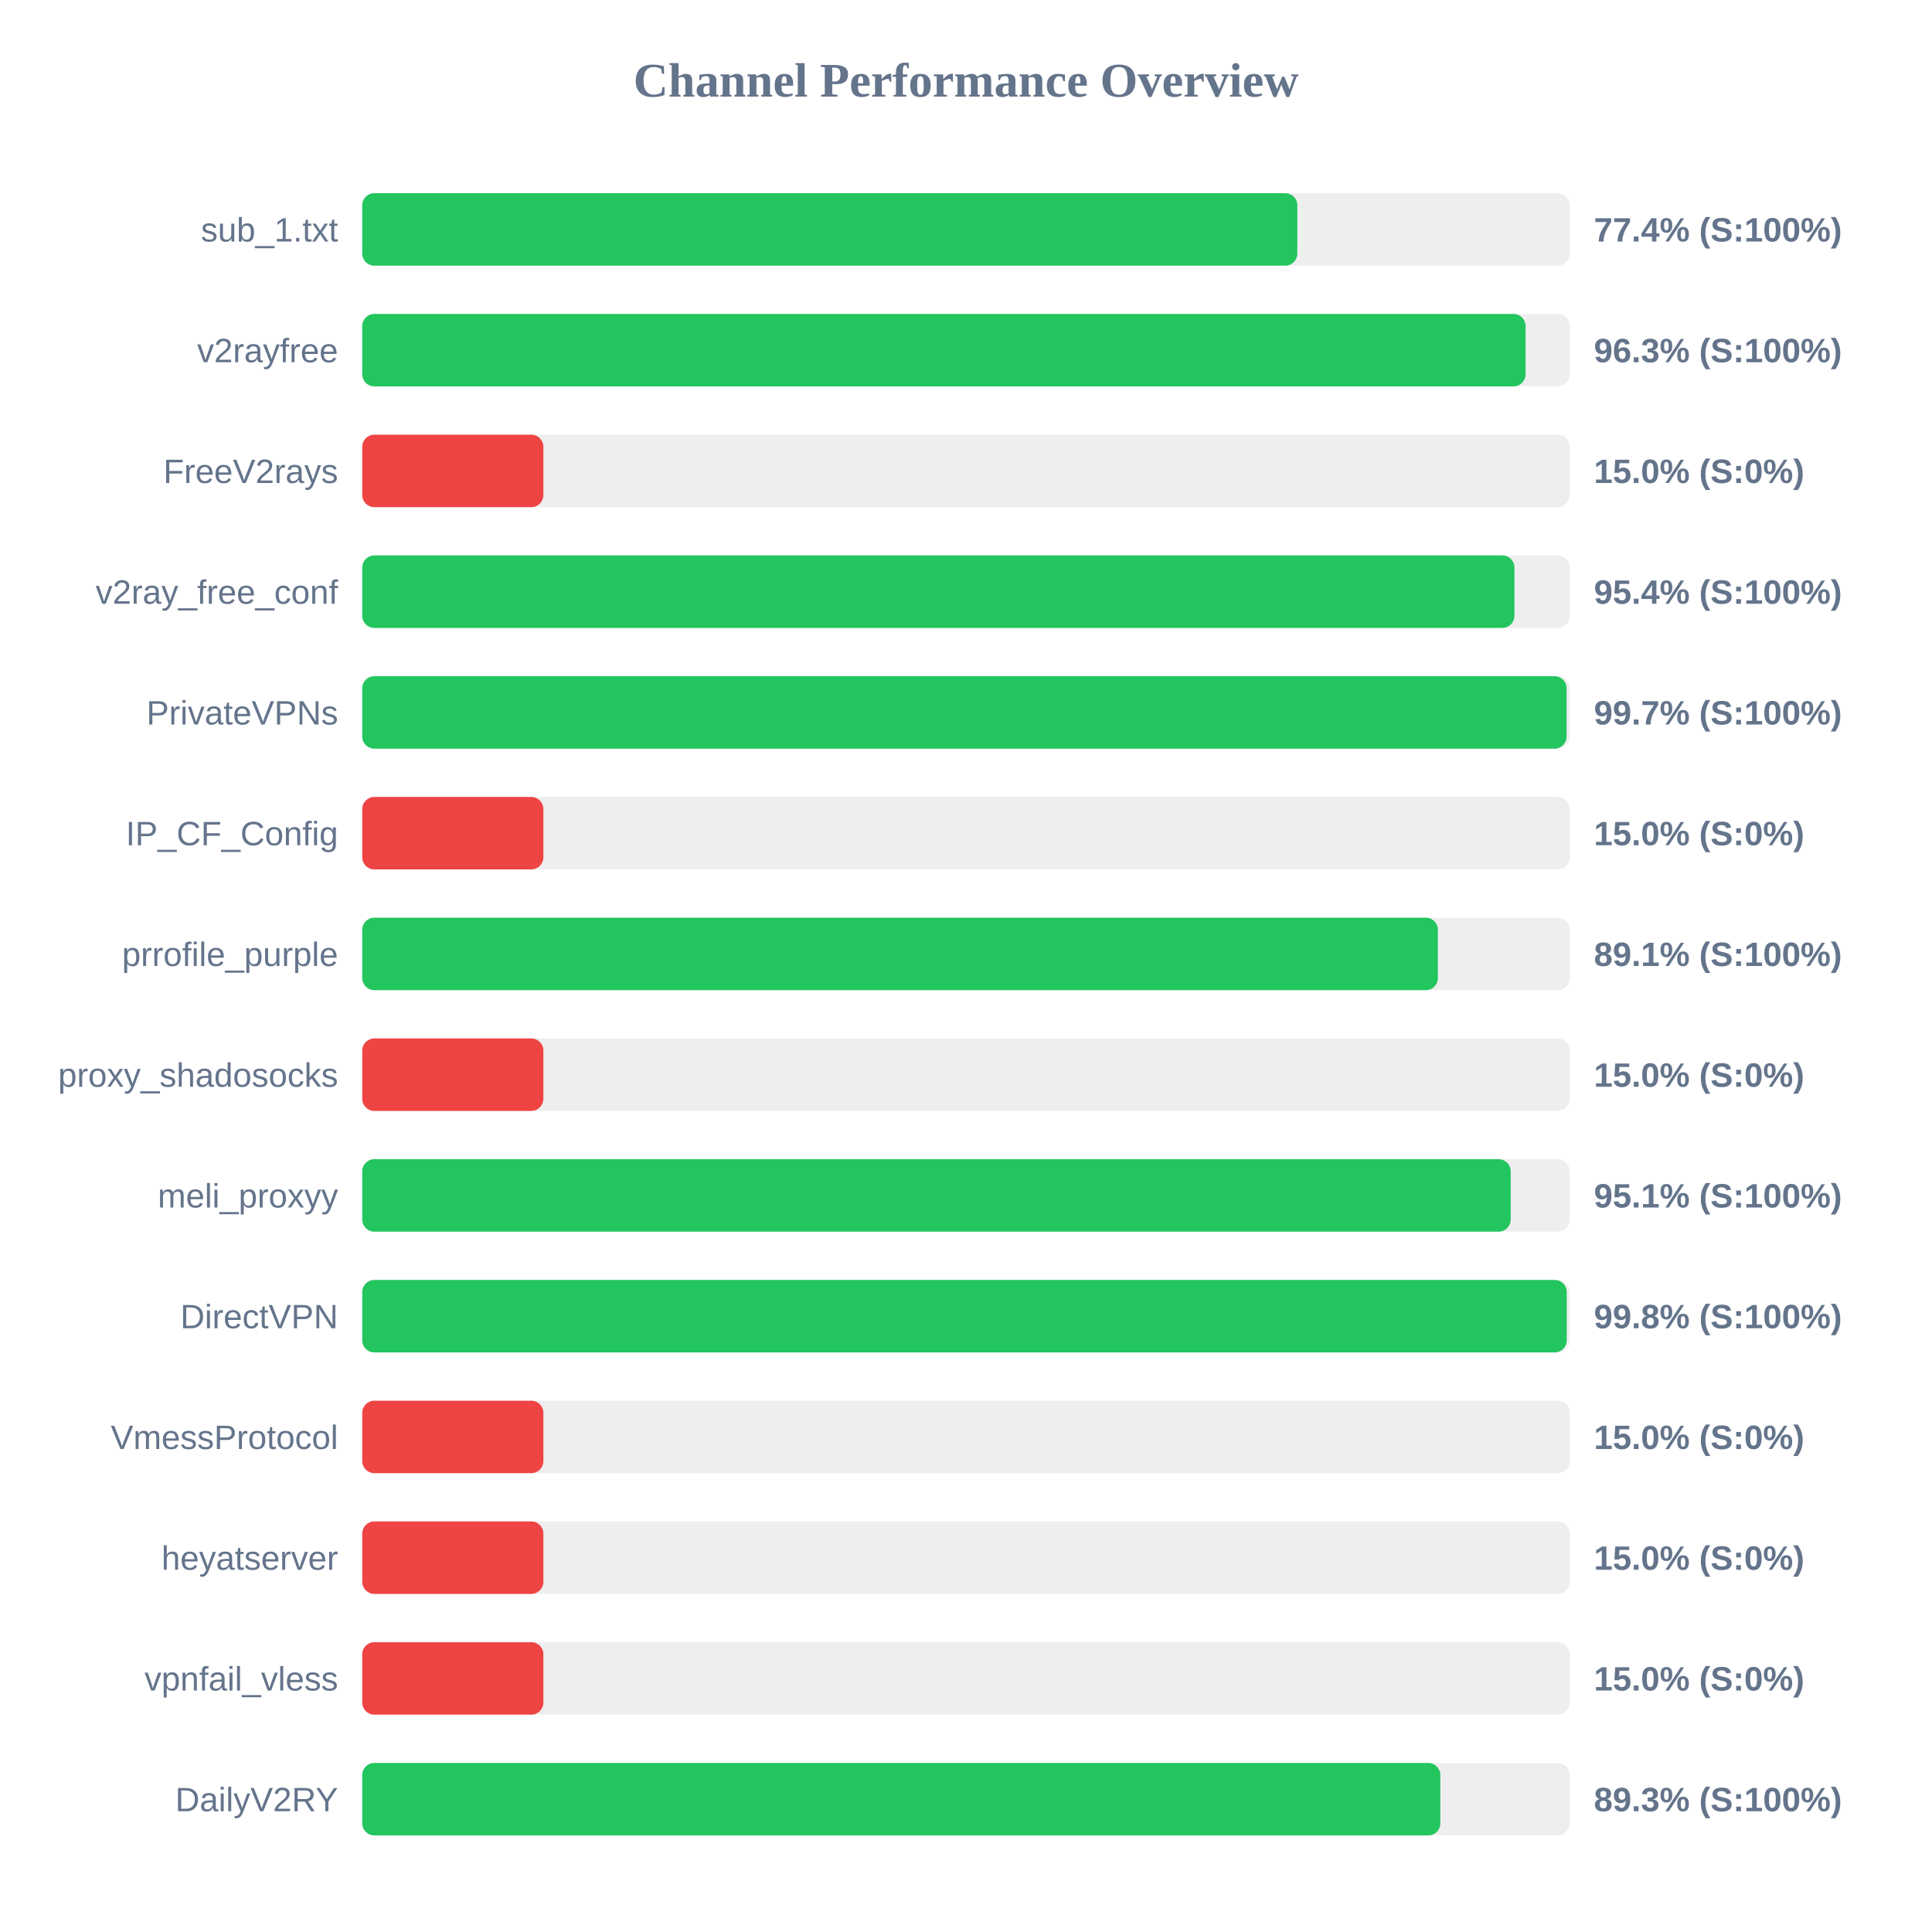
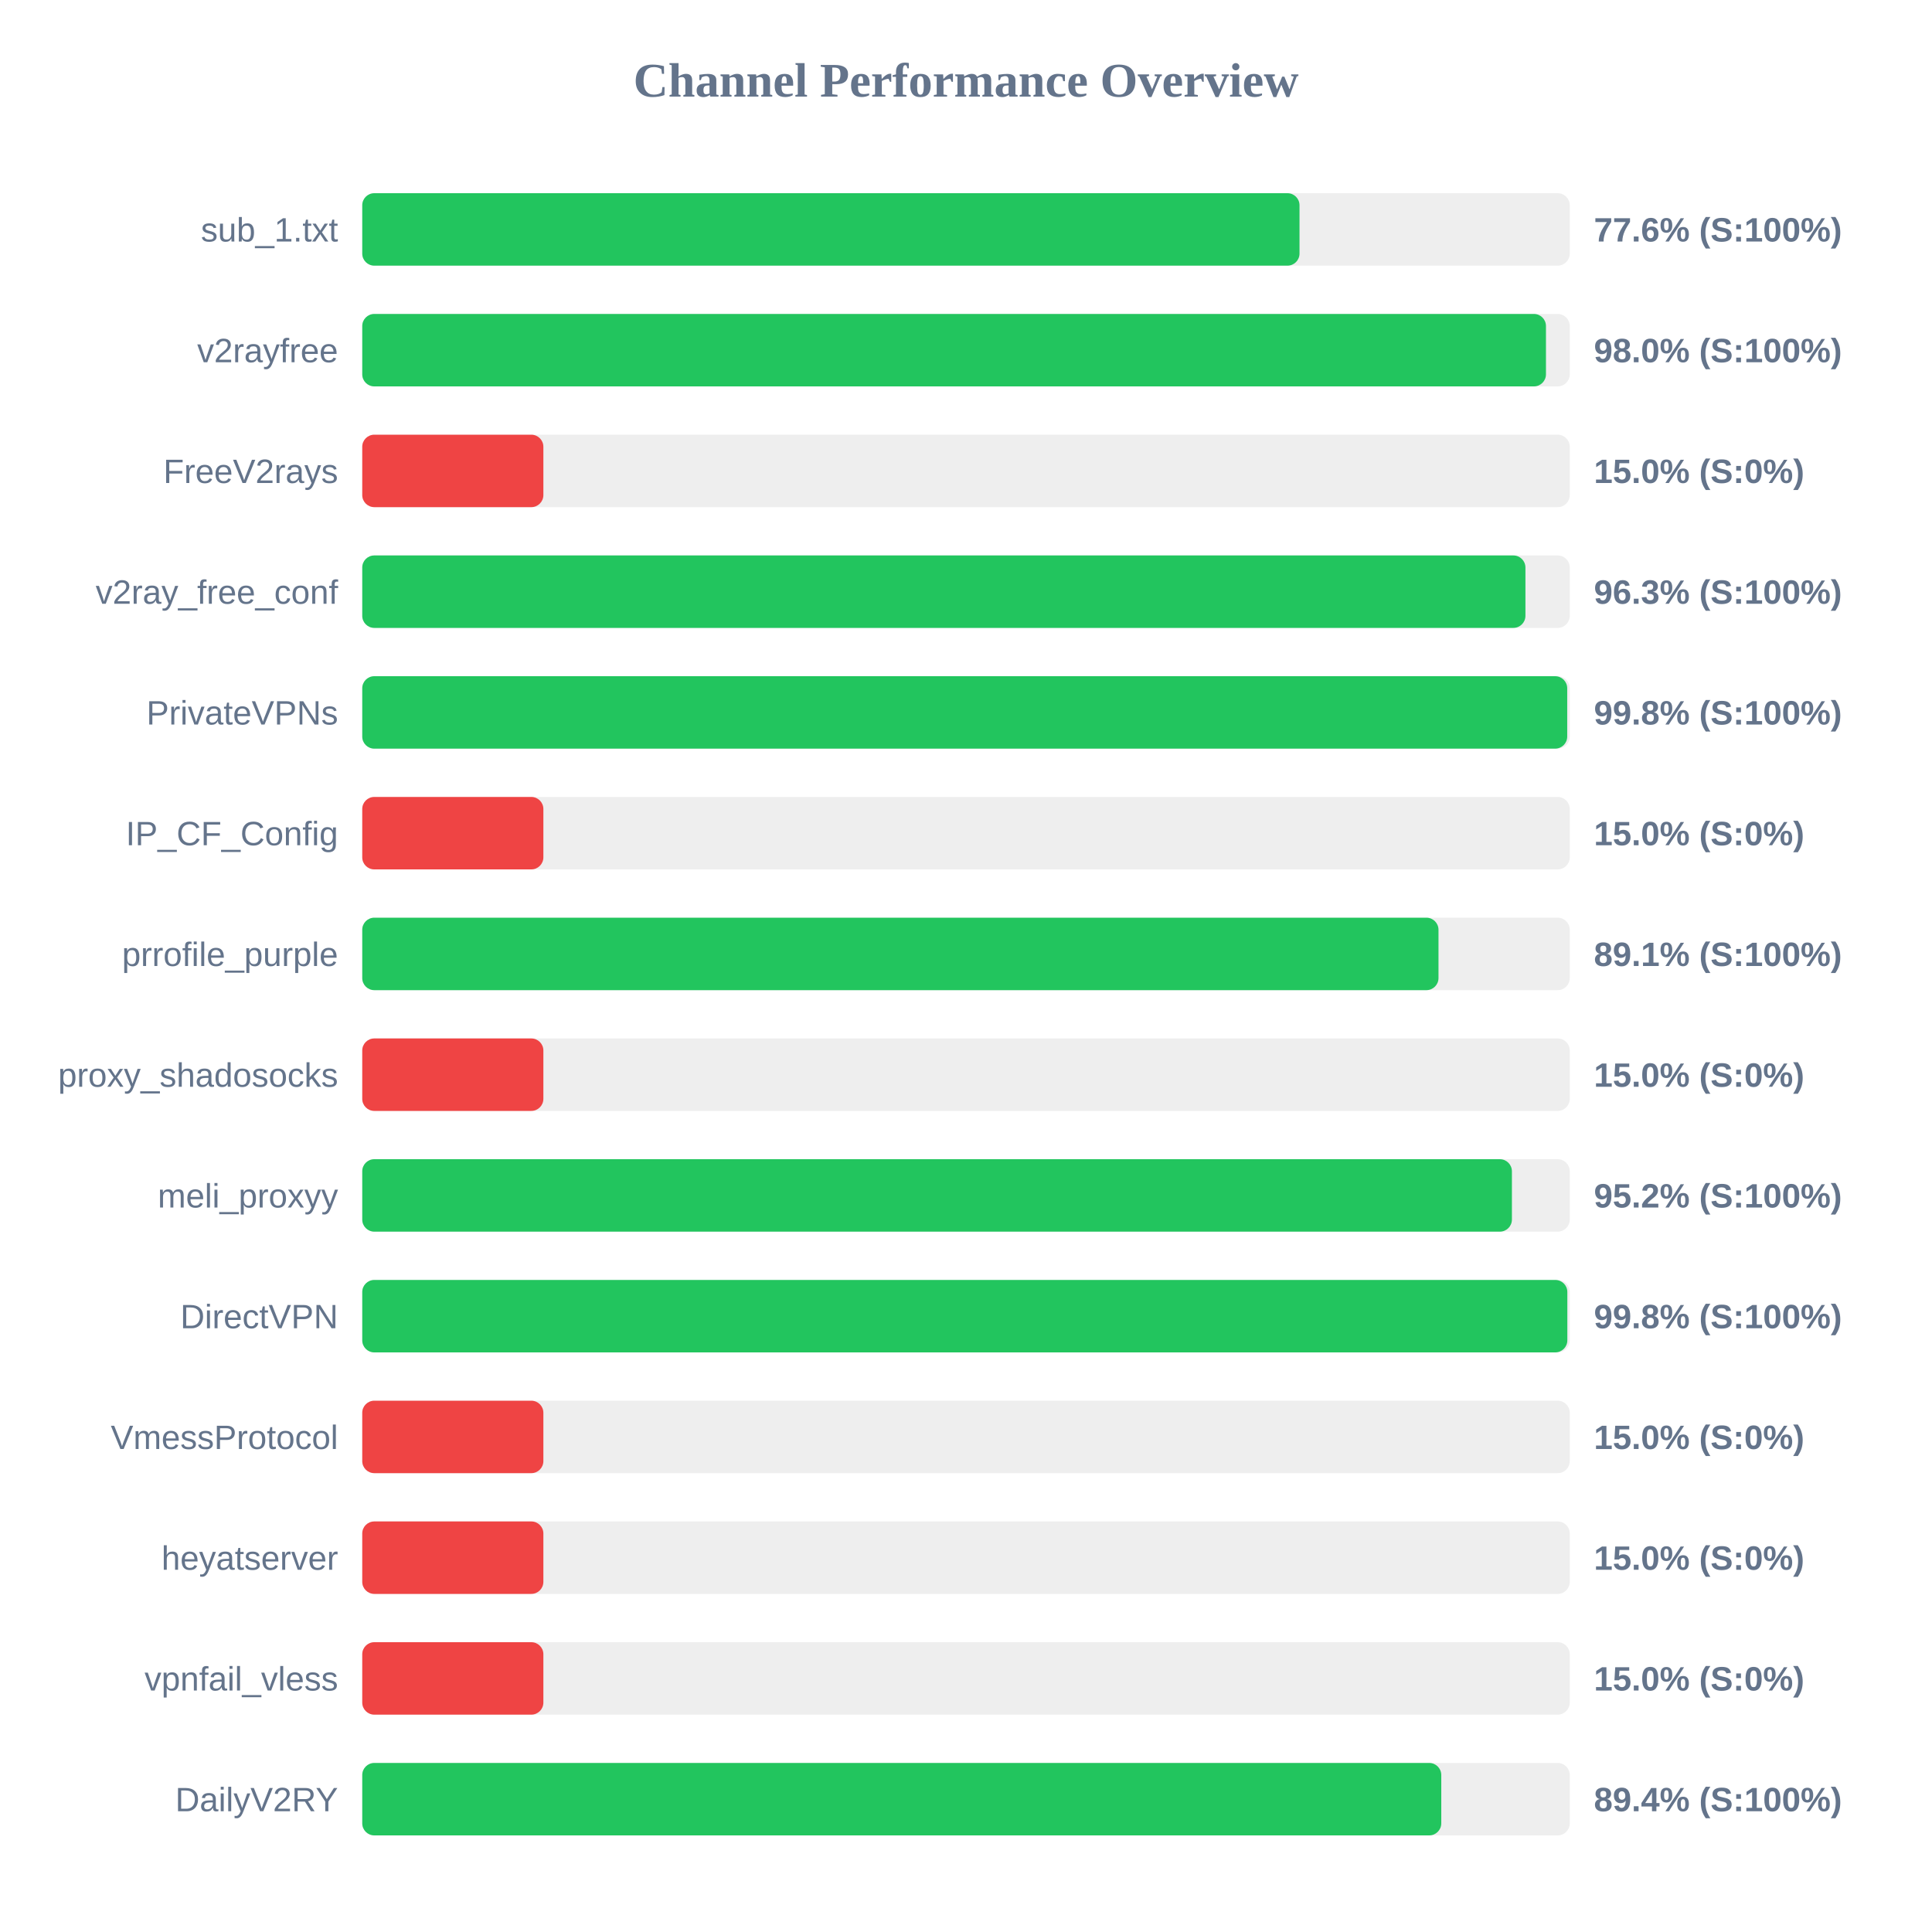
<svg xmlns="http://www.w3.org/2000/svg" width="800" height="800" version="1.1">
  <style>
        .row { font: 14px Arial; fill: #64748b; }
        .score { font: bold 14px Arial; fill: #64748b; }
    </style>
  <text x="400" y="40" text-anchor="middle" font-size="20px" font-weight="bold" fill="#64748b">Channel Performance Overview</text>
  <rect x="150" y="80" width="500" height="30" fill="#eee" rx="5" />
-   <rect x="150" y="80" width="387.2" height="30" fill="#22c55e" rx="5" />
+   <rect x="150" y="80" width="388.1" height="30" fill="#22c55e" rx="5" />
  <text x="140" y="100" text-anchor="end" class="row">sub_1.txt</text>
-   <text x="660" y="100" text-anchor="start" class="score">77.4% (S:100%)</text>
+   <text x="660" y="100" text-anchor="start" class="score">77.6% (S:100%)</text>
  <rect x="150" y="130" width="500" height="30" fill="#eee" rx="5" />
-   <rect x="150" y="130" width="481.7" height="30" fill="#22c55e" rx="5" />
+   <rect x="150" y="130" width="490.15" height="30" fill="#22c55e" rx="5" />
  <text x="140" y="150" text-anchor="end" class="row">v2rayfree</text>
-   <text x="660" y="150" text-anchor="start" class="score">96.3% (S:100%)</text>
+   <text x="660" y="150" text-anchor="start" class="score">98.0% (S:100%)</text>
  <rect x="150" y="180" width="500" height="30" fill="#eee" rx="5" />
  <rect x="150" y="180" width="75.0" height="30" fill="#ef4444" rx="5" />
  <text x="140" y="200" text-anchor="end" class="row">FreeV2rays</text>
  <text x="660" y="200" text-anchor="start" class="score">15.0% (S:0%)</text>
  <rect x="150" y="230" width="500" height="30" fill="#eee" rx="5" />
-   <rect x="150" y="230" width="477.1" height="30" fill="#22c55e" rx="5" />
+   <rect x="150" y="230" width="481.65" height="30" fill="#22c55e" rx="5" />
  <text x="140" y="250" text-anchor="end" class="row">v2ray_free_conf</text>
-   <text x="660" y="250" text-anchor="start" class="score">95.4% (S:100%)</text>
+   <text x="660" y="250" text-anchor="start" class="score">96.3% (S:100%)</text>
  <rect x="150" y="280" width="500" height="30" fill="#eee" rx="5" />
-   <rect x="150" y="280" width="498.7" height="30" fill="#22c55e" rx="5" />
+   <rect x="150" y="280" width="498.95" height="30" fill="#22c55e" rx="5" />
  <text x="140" y="300" text-anchor="end" class="row">PrivateVPNs</text>
-   <text x="660" y="300" text-anchor="start" class="score">99.7% (S:100%)</text>
+   <text x="660" y="300" text-anchor="start" class="score">99.8% (S:100%)</text>
  <rect x="150" y="330" width="500" height="30" fill="#eee" rx="5" />
  <rect x="150" y="330" width="75.0" height="30" fill="#ef4444" rx="5" />
  <text x="140" y="350" text-anchor="end" class="row">IP_CF_Config</text>
  <text x="660" y="350" text-anchor="start" class="score">15.0% (S:0%)</text>
  <rect x="150" y="380" width="500" height="30" fill="#eee" rx="5" />
-   <rect x="150" y="380" width="445.4" height="30" fill="#22c55e" rx="5" />
+   <rect x="150" y="380" width="445.65" height="30" fill="#22c55e" rx="5" />
  <text x="140" y="400" text-anchor="end" class="row">prrofile_purple</text>
  <text x="660" y="400" text-anchor="start" class="score">89.1% (S:100%)</text>
  <rect x="150" y="430" width="500" height="30" fill="#eee" rx="5" />
  <rect x="150" y="430" width="75.0" height="30" fill="#ef4444" rx="5" />
  <text x="140" y="450" text-anchor="end" class="row">proxy_shadosocks</text>
  <text x="660" y="450" text-anchor="start" class="score">15.0% (S:0%)</text>
  <rect x="150" y="480" width="500" height="30" fill="#eee" rx="5" />
-   <rect x="150" y="480" width="475.55" height="30" fill="#22c55e" rx="5" />
+   <rect x="150" y="480" width="476.05" height="30" fill="#22c55e" rx="5" />
  <text x="140" y="500" text-anchor="end" class="row">meli_proxyy</text>
-   <text x="660" y="500" text-anchor="start" class="score">95.1% (S:100%)</text>
+   <text x="660" y="500" text-anchor="start" class="score">95.2% (S:100%)</text>
  <rect x="150" y="530" width="500" height="30" fill="#eee" rx="5" />
-   <rect x="150" y="530" width="498.75" height="30" fill="#22c55e" rx="5" />
+   <rect x="150" y="530" width="499.0" height="30" fill="#22c55e" rx="5" />
  <text x="140" y="550" text-anchor="end" class="row">DirectVPN</text>
  <text x="660" y="550" text-anchor="start" class="score">99.8% (S:100%)</text>
  <rect x="150" y="580" width="500" height="30" fill="#eee" rx="5" />
  <rect x="150" y="580" width="75.0" height="30" fill="#ef4444" rx="5" />
  <text x="140" y="600" text-anchor="end" class="row">VmessProtocol</text>
  <text x="660" y="600" text-anchor="start" class="score">15.0% (S:0%)</text>
  <rect x="150" y="630" width="500" height="30" fill="#eee" rx="5" />
  <rect x="150" y="630" width="75.0" height="30" fill="#ef4444" rx="5" />
  <text x="140" y="650" text-anchor="end" class="row">heyatserver</text>
  <text x="660" y="650" text-anchor="start" class="score">15.0% (S:0%)</text>
  <rect x="150" y="680" width="500" height="30" fill="#eee" rx="5" />
  <rect x="150" y="680" width="75.0" height="30" fill="#ef4444" rx="5" />
  <text x="140" y="700" text-anchor="end" class="row">vpnfail_vless</text>
  <text x="660" y="700" text-anchor="start" class="score">15.0% (S:0%)</text>
  <rect x="150" y="730" width="500" height="30" fill="#eee" rx="5" />
-   <rect x="150" y="730" width="446.4" height="30" fill="#22c55e" rx="5" />
+   <rect x="150" y="730" width="446.8" height="30" fill="#22c55e" rx="5" />
  <text x="140" y="750" text-anchor="end" class="row">DailyV2RY</text>
-   <text x="660" y="750" text-anchor="start" class="score">89.3% (S:100%)</text>
+   <text x="660" y="750" text-anchor="start" class="score">89.4% (S:100%)</text>
</svg>
